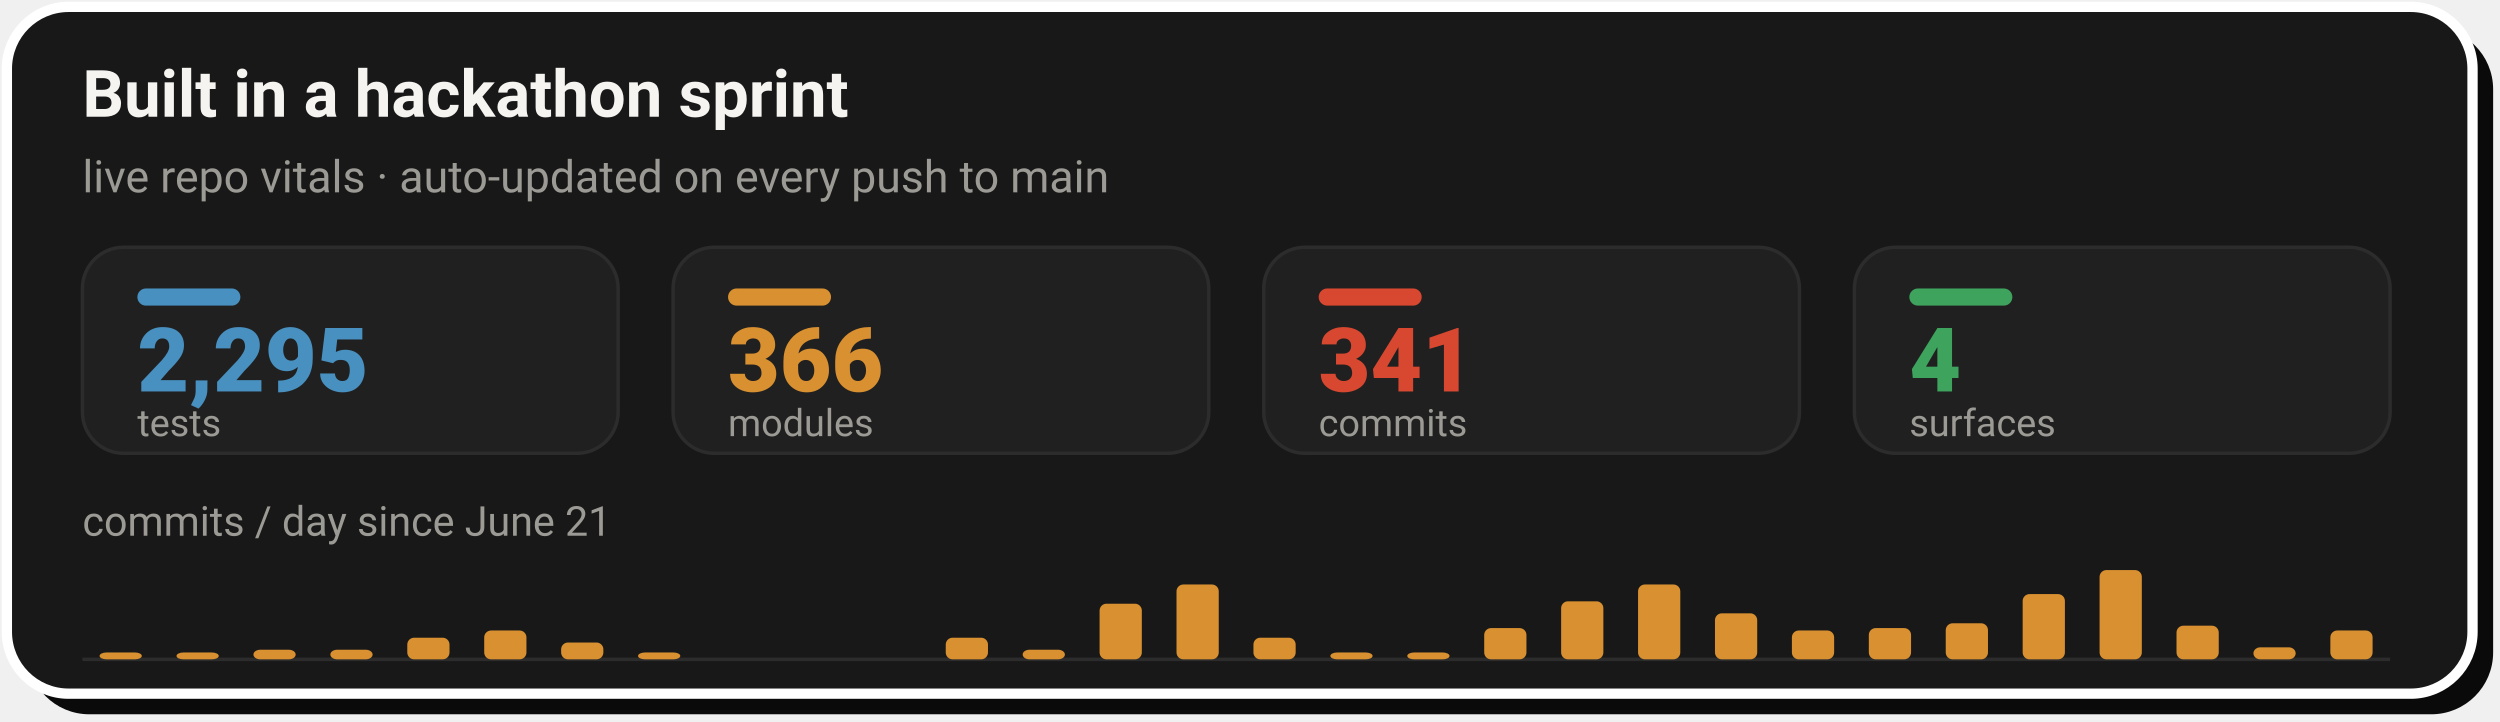
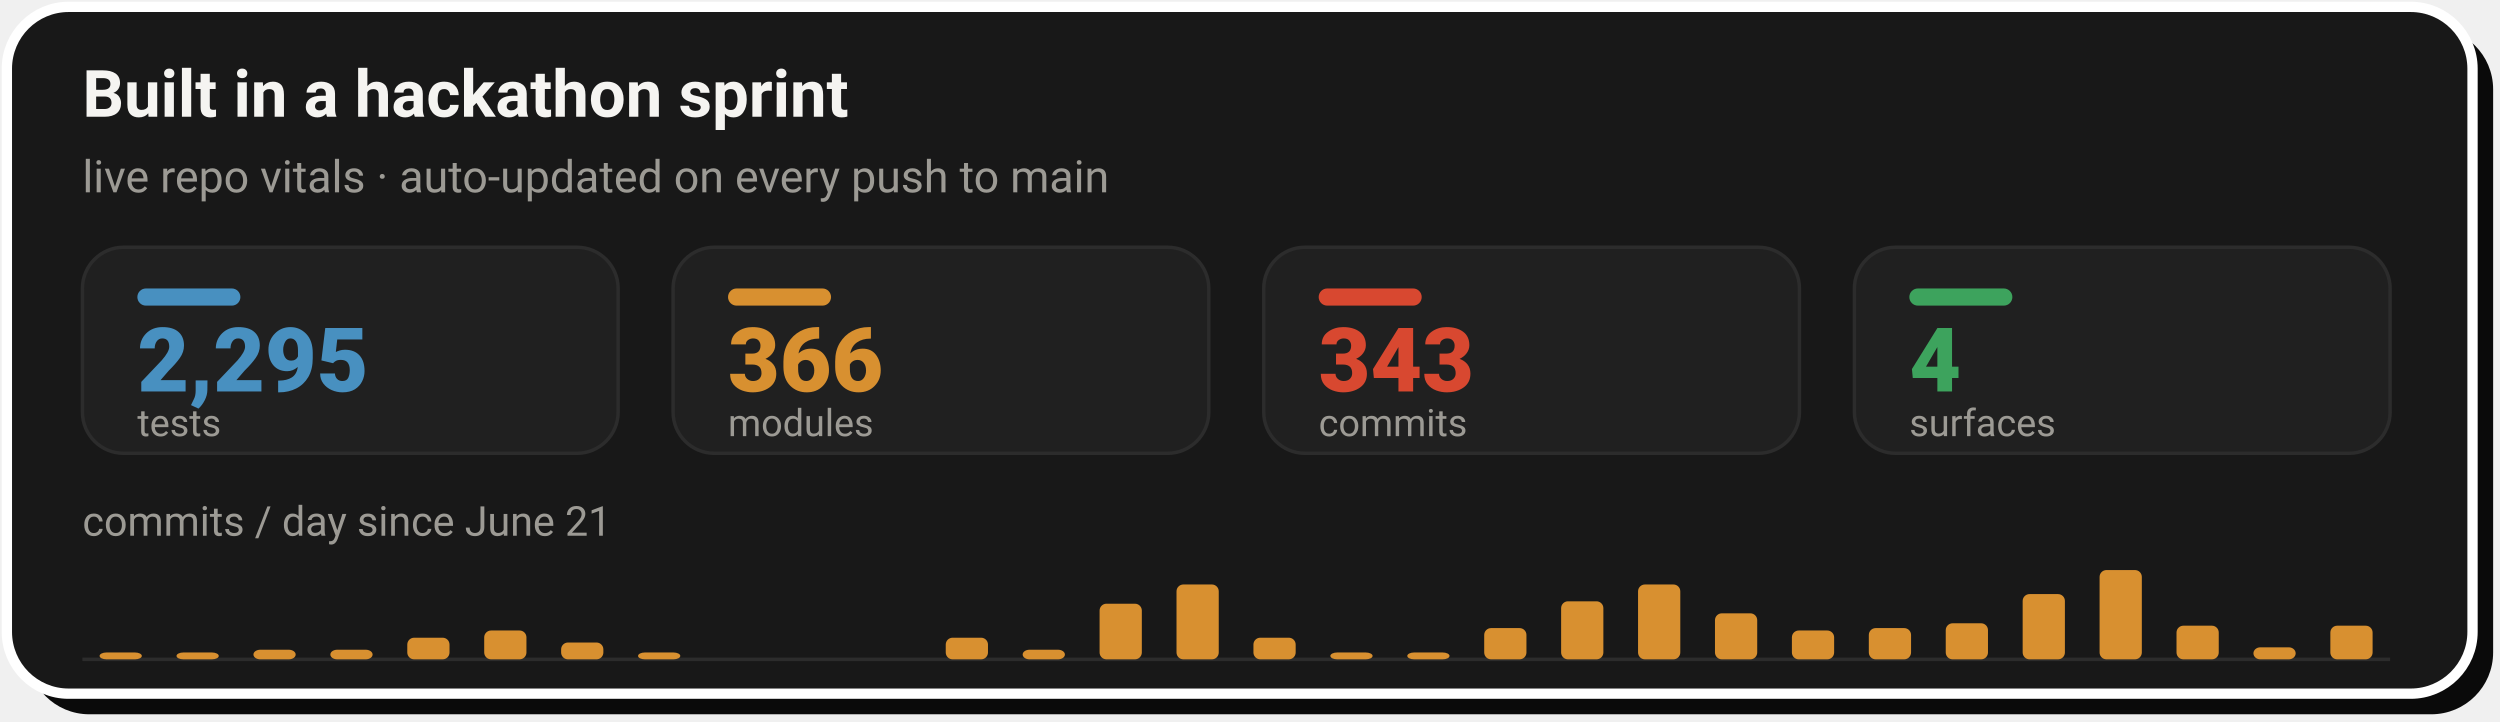
- <svg xmlns="http://www.w3.org/2000/svg" width="728" height="210" viewBox="0 0 728 210" role="img" aria-label="Live repo vitals: 2,295 tests, 366 modules, 341 commits across 4 surfaces, with a commits-per-day sprint velocity chart since June 21">
+ <svg xmlns="http://www.w3.org/2000/svg" width="728" height="210" viewBox="0 0 728 210" role="img" aria-label="Live repo vitals: 2,295 tests, 366 modules, 343 commits across 4 surfaces, with a commits-per-day sprint velocity chart since June 21">
  <rect x="8" y="8" width="718" height="200" rx="18" fill="#0A0A0A" />
  <rect x="2" y="2" width="718" height="200" rx="18" fill="#181818" stroke="#FFFFFF" stroke-width="3" />
  <text x="24" y="34" font-family="-apple-system,'Segoe UI',Roboto,Helvetica,Arial,sans-serif" font-size="19" font-weight="700" fill="#F5F4F1">Built in a hackathon sprint</text>
  <text x="24" y="56" font-family="-apple-system,'Segoe UI',Roboto,Helvetica,Arial,sans-serif" font-size="13" fill="#9C9A94">live repo vitals · auto-updated on every push to main</text>
  <rect x="24.0" y="72" width="156.0" height="60" rx="12" fill="#202020" stroke="#2C2C2C" stroke-width="1" />
  <rect x="40.0" y="84" width="30" height="5" rx="2.5" fill="#4890C0" />
  <text x="40.0" y="114" font-family="-apple-system,'Segoe UI',Roboto,Helvetica,Arial,sans-serif" font-size="26" font-weight="800" fill="#4890C0">2,295</text>
  <text x="40.0" y="127" font-family="-apple-system,'Segoe UI',Roboto,Helvetica,Arial,sans-serif" font-size="11" fill="#9C9A94">tests</text>
  <rect x="196.0" y="72" width="156.0" height="60" rx="12" fill="#202020" stroke="#2C2C2C" stroke-width="1" />
  <rect x="212.0" y="84" width="30" height="5" rx="2.5" fill="#D89030" />
  <text x="212.0" y="114" font-family="-apple-system,'Segoe UI',Roboto,Helvetica,Arial,sans-serif" font-size="26" font-weight="800" fill="#D89030">366</text>
  <text x="212.0" y="127" font-family="-apple-system,'Segoe UI',Roboto,Helvetica,Arial,sans-serif" font-size="11" fill="#9C9A94">modules</text>
  <rect x="368.0" y="72" width="156.0" height="60" rx="12" fill="#202020" stroke="#2C2C2C" stroke-width="1" />
  <rect x="384.0" y="84" width="30" height="5" rx="2.5" fill="#D84830" />
-   <text x="384.0" y="114" font-family="-apple-system,'Segoe UI',Roboto,Helvetica,Arial,sans-serif" font-size="26" font-weight="800" fill="#D84830">341</text>
+   <text x="384.0" y="114" font-family="-apple-system,'Segoe UI',Roboto,Helvetica,Arial,sans-serif" font-size="26" font-weight="800" fill="#D84830">343</text>
  <text x="384.0" y="127" font-family="-apple-system,'Segoe UI',Roboto,Helvetica,Arial,sans-serif" font-size="11" fill="#9C9A94">commits</text>
  <rect x="540.0" y="72" width="156.0" height="60" rx="12" fill="#202020" stroke="#2C2C2C" stroke-width="1" />
  <rect x="556.0" y="84" width="30" height="5" rx="2.5" fill="#3DA35D" />
  <text x="556.0" y="114" font-family="-apple-system,'Segoe UI',Roboto,Helvetica,Arial,sans-serif" font-size="26" font-weight="800" fill="#3DA35D">4</text>
  <text x="556.0" y="127" font-family="-apple-system,'Segoe UI',Roboto,Helvetica,Arial,sans-serif" font-size="11" fill="#9C9A94">surfaces</text>
  <text x="24" y="156" font-family="-apple-system,'Segoe UI',Roboto,Helvetica,Arial,sans-serif" font-size="12" fill="#9C9A94">commits / day since June 21</text>
  <line x1="24.0" y1="192" x2="696.0" y2="192" stroke="#2C2C2C" stroke-width="1" />
  <rect x="29.0" y="190.0" width="12.3" height="2.0" rx="2" fill="#D89030" />
  <rect x="51.4" y="190.0" width="12.3" height="2.0" rx="2" fill="#D89030" />
  <rect x="73.8" y="189.2" width="12.3" height="2.8" rx="2" fill="#D89030" />
  <rect x="96.2" y="189.2" width="12.3" height="2.8" rx="2" fill="#D89030" />
  <rect x="118.6" y="185.7" width="12.3" height="6.3" rx="2" fill="#D89030" />
  <rect x="141.0" y="183.6" width="12.3" height="8.4" rx="2" fill="#D89030" />
  <rect x="163.4" y="187.1" width="12.3" height="4.9" rx="2" fill="#D89030" />
  <rect x="185.8" y="190.0" width="12.3" height="2.0" rx="2" fill="#D89030" />
  <rect x="275.4" y="185.7" width="12.3" height="6.3" rx="2" fill="#D89030" />
  <rect x="297.8" y="189.2" width="12.3" height="2.8" rx="2" fill="#D89030" />
  <rect x="320.2" y="175.8" width="12.3" height="16.2" rx="2" fill="#D89030" />
  <rect x="342.6" y="170.2" width="12.3" height="21.8" rx="2" fill="#D89030" />
  <rect x="365.0" y="185.7" width="12.3" height="6.3" rx="2" fill="#D89030" />
  <rect x="387.4" y="190.0" width="12.3" height="2.0" rx="2" fill="#D89030" />
  <rect x="409.8" y="190.0" width="12.3" height="2.0" rx="2" fill="#D89030" />
  <rect x="432.2" y="182.9" width="12.3" height="9.1" rx="2" fill="#D89030" />
  <rect x="454.6" y="175.1" width="12.3" height="16.9" rx="2" fill="#D89030" />
  <rect x="477.0" y="170.2" width="12.3" height="21.8" rx="2" fill="#D89030" />
  <rect x="499.4" y="178.6" width="12.3" height="13.4" rx="2" fill="#D89030" />
  <rect x="521.8" y="183.6" width="12.3" height="8.4" rx="2" fill="#D89030" />
  <rect x="544.2" y="182.9" width="12.3" height="9.1" rx="2" fill="#D89030" />
  <rect x="566.6" y="181.5" width="12.3" height="10.5" rx="2" fill="#D89030" />
  <rect x="589.0" y="173.0" width="12.3" height="19.0" rx="2" fill="#D89030" />
  <rect x="611.4" y="166.0" width="12.3" height="26.0" rx="2" fill="#D89030" />
  <rect x="633.8" y="182.2" width="12.3" height="9.8" rx="2" fill="#D89030" />
  <rect x="656.2" y="188.5" width="12.3" height="3.5" rx="2" fill="#D89030" />
-   <rect x="678.6" y="183.6" width="12.3" height="8.4" rx="2" fill="#D89030" />
+   <rect x="678.6" y="182.2" width="12.3" height="9.8" rx="2" fill="#D89030" />
</svg>
